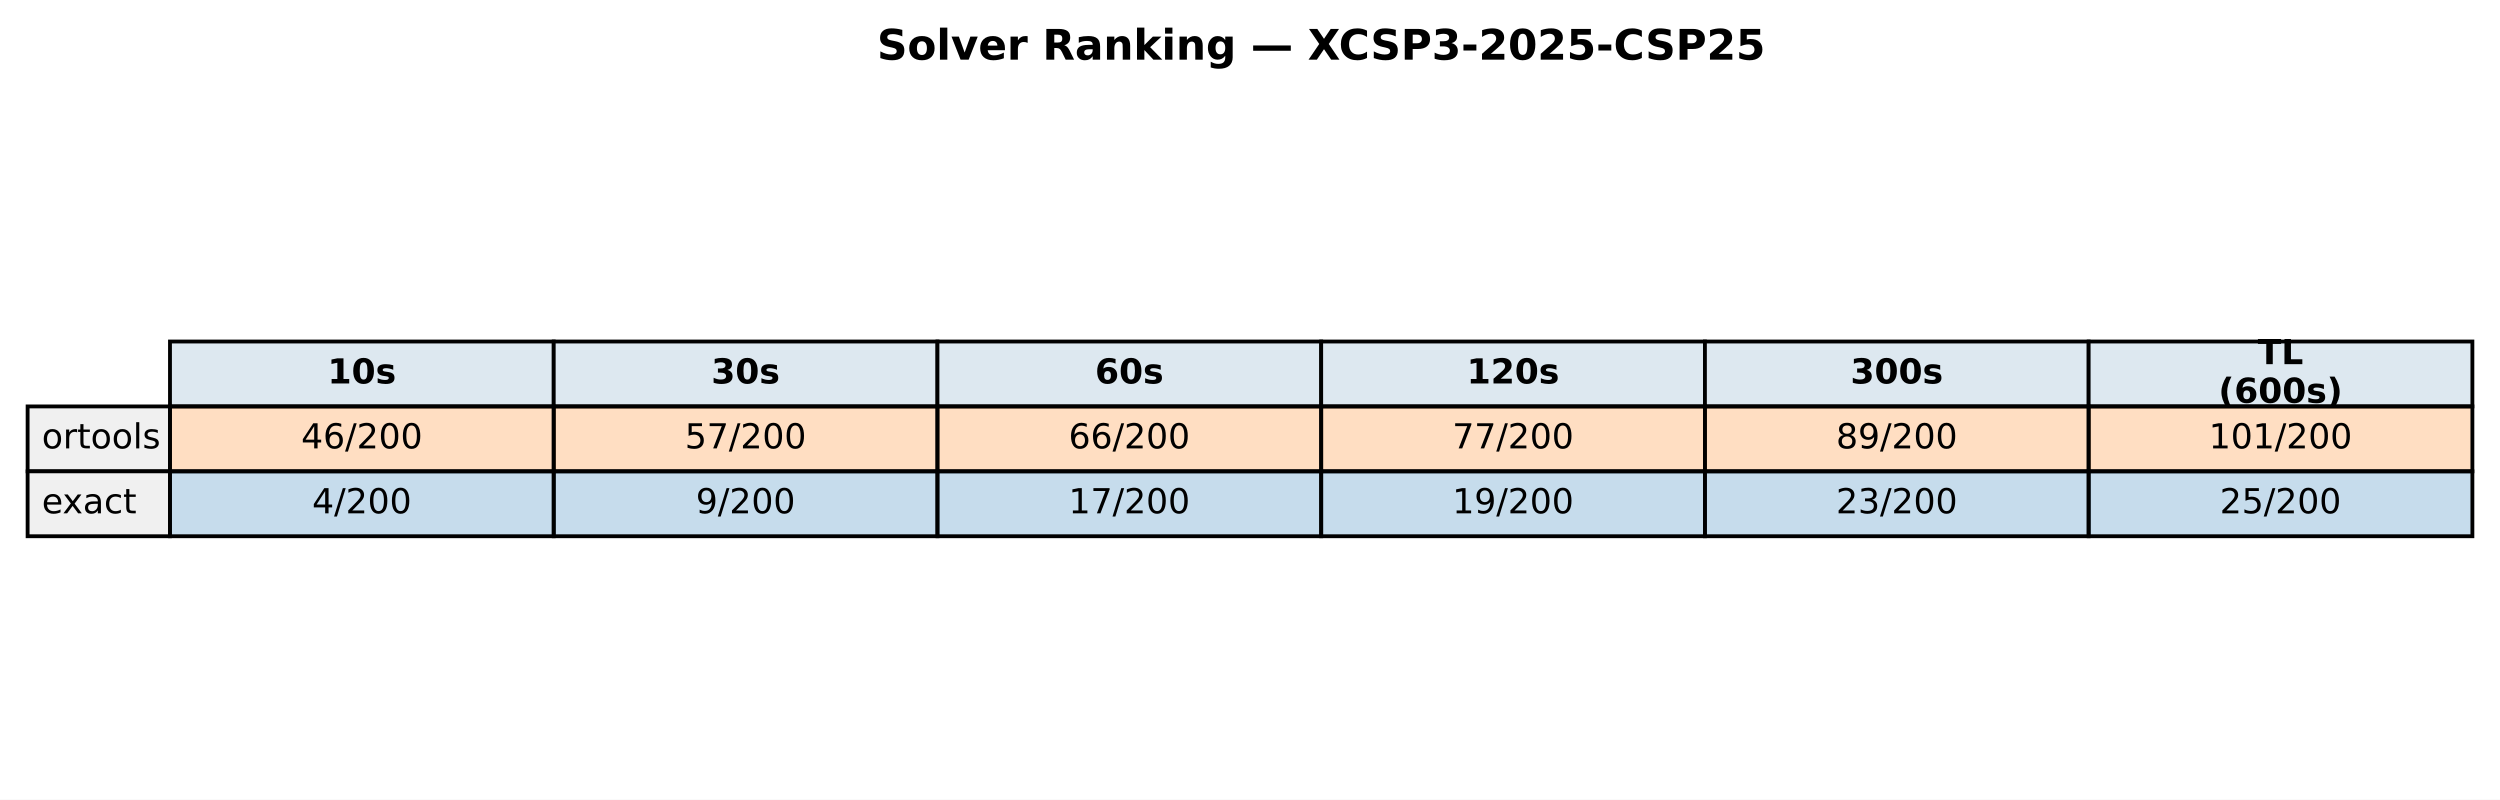
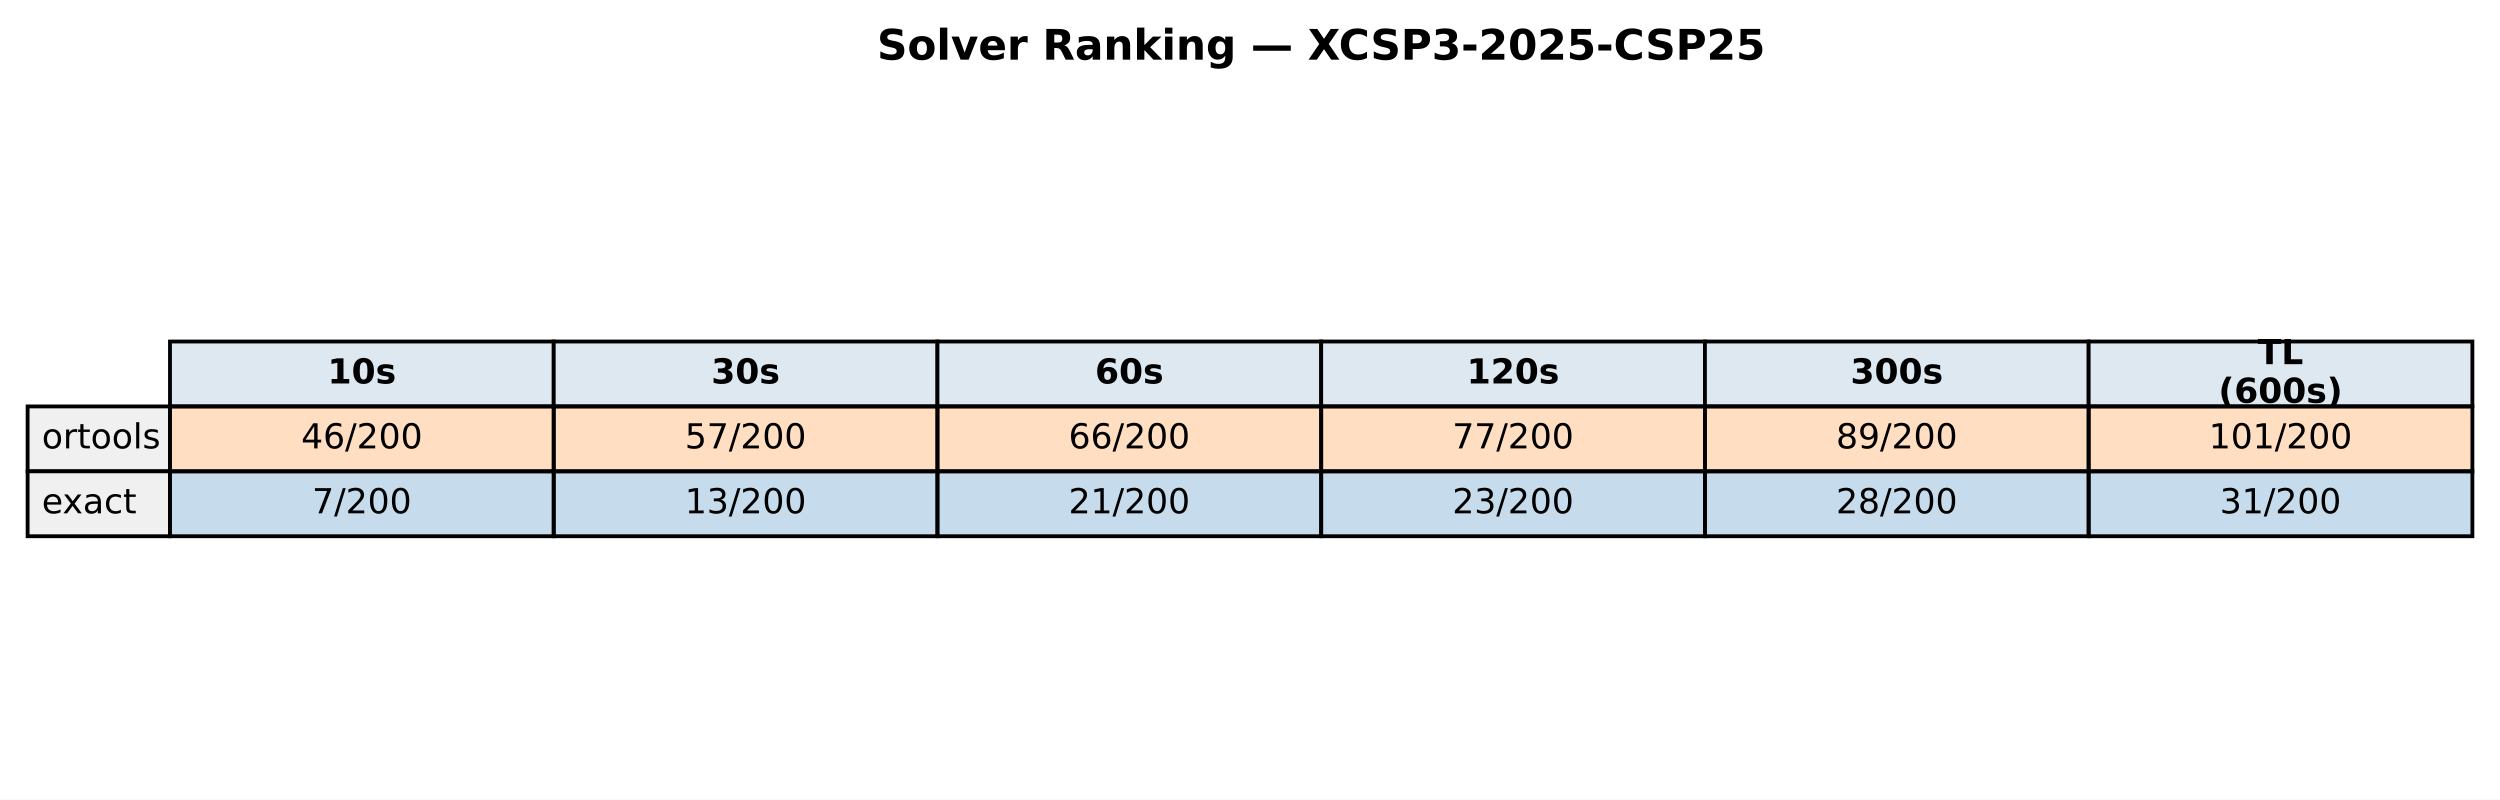
<svg xmlns="http://www.w3.org/2000/svg" xmlns:xlink="http://www.w3.org/1999/xlink" width="651.881pt" height="208.518pt" viewBox="0 0 651.881 208.518" version="1.1">
  <defs>
    <style type="text/css">*{stroke-linejoin: round; stroke-linecap: butt}</style>
  </defs>
  <g id="figure_1">
    <g id="patch_1">
      <path d="M 0 208.518  L 651.881 208.518  L 651.881 0  L 0 0  z " style="fill: #ffffff" />
    </g>
    <g id="axes_1">
      <g id="table_1">
        <g id="patch_2">
          <path d="M 44.325 105.976  L 144.384 105.976  L 144.384 89.051  L 44.325 89.051  z " style="fill: #dde8f0; stroke: #000000; stroke-linejoin: miter" />
        </g>
        <g id="text_1">
          <g transform="translate(85.41442 99.99704) scale(0.09 -0.09)">
            <defs>
              <path id="DejaVuSans-Bold-31" d="M 750 831  L 1813 831  L 1813 3847  L 722 3622  L 722 4441  L 1806 4666  L 2950 4666  L 2950 831  L 4013 831  L 4013 0  L 750 0  L 750 831  z " transform="scale(0.015625)" />
              <path id="DejaVuSans-Bold-30" d="M 2944 2338  Q 2944 3213 2780 3570  Q 2616 3928 2228 3928  Q 1841 3928 1675 3570  Q 1509 3213 1509 2338  Q 1509 1453 1675 1090  Q 1841 728 2228 728  Q 2613 728 2778 1090  Q 2944 1453 2944 2338  z M 4147 2328  Q 4147 1169 3647 539  Q 3147 -91 2228 -91  Q 1306 -91 806 539  Q 306 1169 306 2328  Q 306 3491 806 4120  Q 1306 4750 2228 4750  Q 3147 4750 3647 4120  Q 4147 3491 4147 2328  z " transform="scale(0.015625)" />
              <path id="DejaVuSans-Bold-73" d="M 3272 3391  L 3272 2541  Q 2913 2691 2578 2766  Q 2244 2841 1947 2841  Q 1628 2841 1473 2761  Q 1319 2681 1319 2516  Q 1319 2381 1436 2309  Q 1553 2238 1856 2203  L 2053 2175  Q 2913 2066 3209 1816  Q 3506 1566 3506 1031  Q 3506 472 3093 190  Q 2681 -91 1863 -91  Q 1516 -91 1145 -36  Q 775 19 384 128  L 384 978  Q 719 816 1070 734  Q 1422 653 1784 653  Q 2113 653 2278 743  Q 2444 834 2444 1013  Q 2444 1163 2330 1236  Q 2216 1309 1875 1350  L 1678 1375  Q 931 1469 631 1722  Q 331 1975 331 2491  Q 331 3047 712 3315  Q 1094 3584 1881 3584  Q 2191 3584 2531 3537  Q 2872 3491 3272 3391  z " transform="scale(0.015625)" />
            </defs>
            <use xlink:href="#DejaVuSans-Bold-31" />
            <use xlink:href="#DejaVuSans-Bold-30" transform="translate(69.58008 0)" />
            <use xlink:href="#DejaVuSans-Bold-73" transform="translate(139.1602 0)" />
          </g>
        </g>
        <g id="patch_3">
          <path d="M 144.384 105.976  L 244.444 105.976  L 244.444 89.051  L 144.384 89.051  z " style="fill: #dde8f0; stroke: #000000; stroke-linejoin: miter" />
        </g>
        <g id="text_2">
          <g transform="translate(185.4737 99.99704) scale(0.09 -0.09)">
            <defs>
              <path id="DejaVuSans-Bold-33" d="M 2981 2516  Q 3453 2394 3698 2092  Q 3944 1791 3944 1325  Q 3944 631 3412 270  Q 2881 -91 1863 -91  Q 1503 -91 1142 -33  Q 781 25 428 141  L 428 1069  Q 766 900 1098 814  Q 1431 728 1753 728  Q 2231 728 2486 893  Q 2741 1059 2741 1369  Q 2741 1688 2480 1852  Q 2219 2016 1709 2016  L 1228 2016  L 1228 2791  L 1734 2791  Q 2188 2791 2409 2933  Q 2631 3075 2631 3366  Q 2631 3634 2415 3781  Q 2200 3928 1806 3928  Q 1516 3928 1219 3862  Q 922 3797 628 3669  L 628 4550  Q 984 4650 1334 4700  Q 1684 4750 2022 4750  Q 2931 4750 3382 4451  Q 3834 4153 3834 3553  Q 3834 3144 3618 2883  Q 3403 2622 2981 2516  z " transform="scale(0.015625)" />
            </defs>
            <use xlink:href="#DejaVuSans-Bold-33" />
            <use xlink:href="#DejaVuSans-Bold-30" transform="translate(69.58008 0)" />
            <use xlink:href="#DejaVuSans-Bold-73" transform="translate(139.1602 0)" />
          </g>
        </g>
        <g id="patch_4">
          <path d="M 244.444 105.976  L 344.503 105.976  L 344.503 89.051  L 244.444 89.051  z " style="fill: #dde8f0; stroke: #000000; stroke-linejoin: miter" />
        </g>
        <g id="text_3">
          <g transform="translate(285.533 99.99704) scale(0.09 -0.09)">
            <defs>
              <path id="DejaVuSans-Bold-36" d="M 2316 2303  Q 2000 2303 1842 2098  Q 1684 1894 1684 1484  Q 1684 1075 1842 870  Q 2000 666 2316 666  Q 2634 666 2792 870  Q 2950 1075 2950 1484  Q 2950 1894 2792 2098  Q 2634 2303 2316 2303  z M 3803 4544  L 3803 3681  Q 3506 3822 3243 3889  Q 2981 3956 2731 3956  Q 2194 3956 1894 3657  Q 1594 3359 1544 2772  Q 1750 2925 1990 3001  Q 2231 3078 2516 3078  Q 3231 3078 3670 2659  Q 4109 2241 4109 1563  Q 4109 813 3618 361  Q 3128 -91 2303 -91  Q 1394 -91 895 523  Q 397 1138 397 2266  Q 397 3422 980 4083  Q 1563 4744 2578 4744  Q 2900 4744 3203 4694  Q 3506 4644 3803 4544  z " transform="scale(0.015625)" />
            </defs>
            <use xlink:href="#DejaVuSans-Bold-36" />
            <use xlink:href="#DejaVuSans-Bold-30" transform="translate(69.58008 0)" />
            <use xlink:href="#DejaVuSans-Bold-73" transform="translate(139.1602 0)" />
          </g>
        </g>
        <g id="patch_5">
          <path d="M 344.503 105.976  L 444.562 105.976  L 444.562 89.051  L 344.503 89.051  z " style="fill: #dde8f0; stroke: #000000; stroke-linejoin: miter" />
        </g>
        <g id="text_4">
          <g transform="translate(382.4613 99.99704) scale(0.09 -0.09)">
            <defs>
              <path id="DejaVuSans-Bold-32" d="M 1844 884  L 3897 884  L 3897 0  L 506 0  L 506 884  L 2209 2388  Q 2438 2594 2547 2791  Q 2656 2988 2656 3200  Q 2656 3528 2436 3728  Q 2216 3928 1850 3928  Q 1569 3928 1234 3808  Q 900 3688 519 3450  L 519 4475  Q 925 4609 1322 4679  Q 1719 4750 2100 4750  Q 2938 4750 3402 4381  Q 3866 4013 3866 3353  Q 3866 2972 3669 2642  Q 3472 2313 2841 1759  L 1844 884  z " transform="scale(0.015625)" />
            </defs>
            <use xlink:href="#DejaVuSans-Bold-31" />
            <use xlink:href="#DejaVuSans-Bold-32" transform="translate(69.58008 0)" />
            <use xlink:href="#DejaVuSans-Bold-30" transform="translate(139.1602 0)" />
            <use xlink:href="#DejaVuSans-Bold-73" transform="translate(208.7402 0)" />
          </g>
        </g>
        <g id="patch_6">
          <path d="M 444.562 105.976  L 544.621 105.976  L 544.621 89.051  L 444.562 89.051  z " style="fill: #dde8f0; stroke: #000000; stroke-linejoin: miter" />
        </g>
        <g id="text_5">
          <g transform="translate(482.5206 99.99704) scale(0.09 -0.09)">
            <use xlink:href="#DejaVuSans-Bold-33" />
            <use xlink:href="#DejaVuSans-Bold-30" transform="translate(69.58008 0)" />
            <use xlink:href="#DejaVuSans-Bold-30" transform="translate(139.1602 0)" />
            <use xlink:href="#DejaVuSans-Bold-73" transform="translate(208.7402 0)" />
          </g>
        </g>
        <g id="patch_7">
          <path d="M 544.621 105.976  L 644.681 105.976  L 644.681 89.051  L 544.621 89.051  z " style="fill: #dde8f0; stroke: #000000; stroke-linejoin: miter" />
        </g>
        <g id="text_6">
          <g transform="translate(588.714 94.95803) scale(0.09 -0.09)">
            <defs>
              <path id="DejaVuSans-Bold-54" d="M 31 4666  L 4331 4666  L 4331 3756  L 2784 3756  L 2784 0  L 1581 0  L 1581 3756  L 31 3756  L 31 4666  z " transform="scale(0.015625)" />
              <path id="DejaVuSans-Bold-4c" d="M 588 4666  L 1791 4666  L 1791 909  L 3903 909  L 3903 0  L 588 0  L 588 4666  z " transform="scale(0.015625)" />
            </defs>
            <use xlink:href="#DejaVuSans-Bold-54" />
            <use xlink:href="#DejaVuSans-Bold-4c" transform="translate(68.21289 0)" />
          </g>
          <g transform="translate(578.4666 105.0361) scale(0.09 -0.09)">
            <defs>
              <path id="DejaVuSans-Bold-28" d="M 2413 -844  L 1484 -844  Q 1006 -72 778 623  Q 550 1319 550 2003  Q 550 2688 779 3389  Q 1009 4091 1484 4856  L 2413 4856  Q 2013 4116 1813 3408  Q 1613 2700 1613 2009  Q 1613 1319 1811 609  Q 2009 -100 2413 -844  z " transform="scale(0.015625)" />
              <path id="DejaVuSans-Bold-29" d="M 513 -844  Q 913 -100 1113 609  Q 1313 1319 1313 2009  Q 1313 2700 1113 3408  Q 913 4116 513 4856  L 1441 4856  Q 1916 4091 2145 3389  Q 2375 2688 2375 2003  Q 2375 1319 2147 623  Q 1919 -72 1441 -844  L 513 -844  z " transform="scale(0.015625)" />
            </defs>
            <use xlink:href="#DejaVuSans-Bold-28" />
            <use xlink:href="#DejaVuSans-Bold-36" transform="translate(45.70312 0)" />
            <use xlink:href="#DejaVuSans-Bold-30" transform="translate(115.2832 0)" />
            <use xlink:href="#DejaVuSans-Bold-30" transform="translate(184.8633 0)" />
            <use xlink:href="#DejaVuSans-Bold-73" transform="translate(254.4434 0)" />
            <use xlink:href="#DejaVuSans-Bold-29" transform="translate(313.9648 0)" />
          </g>
        </g>
        <g id="patch_8">
          <path d="M 7.2 122.901  L 44.325 122.901  L 44.325 105.976  L 7.2 105.976  z " style="fill: #f0f0f0; stroke: #000000; stroke-linejoin: miter" />
        </g>
        <g id="text_7">
          <g transform="translate(10.9125 116.9217) scale(0.09 -0.09)">
            <defs>
              <path id="DejaVuSans-6f" d="M 1959 3097  Q 1497 3097 1228 2736  Q 959 2375 959 1747  Q 959 1119 1226 758  Q 1494 397 1959 397  Q 2419 397 2687 759  Q 2956 1122 2956 1747  Q 2956 2369 2687 2733  Q 2419 3097 1959 3097  z M 1959 3584  Q 2709 3584 3137 3096  Q 3566 2609 3566 1747  Q 3566 888 3137 398  Q 2709 -91 1959 -91  Q 1206 -91 779 398  Q 353 888 353 1747  Q 353 2609 779 3096  Q 1206 3584 1959 3584  z " transform="scale(0.015625)" />
              <path id="DejaVuSans-72" d="M 2631 2963  Q 2534 3019 2420 3045  Q 2306 3072 2169 3072  Q 1681 3072 1420 2755  Q 1159 2438 1159 1844  L 1159 0  L 581 0  L 581 3500  L 1159 3500  L 1159 2956  Q 1341 3275 1631 3429  Q 1922 3584 2338 3584  Q 2397 3584 2469 3576  Q 2541 3569 2628 3553  L 2631 2963  z " transform="scale(0.015625)" />
              <path id="DejaVuSans-74" d="M 1172 4494  L 1172 3500  L 2356 3500  L 2356 3053  L 1172 3053  L 1172 1153  Q 1172 725 1289 603  Q 1406 481 1766 481  L 2356 481  L 2356 0  L 1766 0  Q 1100 0 847 248  Q 594 497 594 1153  L 594 3053  L 172 3053  L 172 3500  L 594 3500  L 594 4494  L 1172 4494  z " transform="scale(0.015625)" />
              <path id="DejaVuSans-6c" d="M 603 4863  L 1178 4863  L 1178 0  L 603 0  L 603 4863  z " transform="scale(0.015625)" />
              <path id="DejaVuSans-73" d="M 2834 3397  L 2834 2853  Q 2591 2978 2328 3040  Q 2066 3103 1784 3103  Q 1356 3103 1142 2972  Q 928 2841 928 2578  Q 928 2378 1081 2264  Q 1234 2150 1697 2047  L 1894 2003  Q 2506 1872 2764 1633  Q 3022 1394 3022 966  Q 3022 478 2636 193  Q 2250 -91 1575 -91  Q 1294 -91 989 -36  Q 684 19 347 128  L 347 722  Q 666 556 975 473  Q 1284 391 1588 391  Q 1994 391 2212 530  Q 2431 669 2431 922  Q 2431 1156 2273 1281  Q 2116 1406 1581 1522  L 1381 1569  Q 847 1681 609 1914  Q 372 2147 372 2553  Q 372 3047 722 3315  Q 1072 3584 1716 3584  Q 2034 3584 2315 3537  Q 2597 3491 2834 3397  z " transform="scale(0.015625)" />
            </defs>
            <use xlink:href="#DejaVuSans-6f" />
            <use xlink:href="#DejaVuSans-72" transform="translate(61.18164 0)" />
            <use xlink:href="#DejaVuSans-74" transform="translate(102.2949 0)" />
            <use xlink:href="#DejaVuSans-6f" transform="translate(141.5039 0)" />
            <use xlink:href="#DejaVuSans-6f" transform="translate(202.6855 0)" />
            <use xlink:href="#DejaVuSans-6c" transform="translate(263.8672 0)" />
            <use xlink:href="#DejaVuSans-73" transform="translate(291.6504 0)" />
          </g>
        </g>
        <g id="patch_9">
          <path d="M 44.325 122.901  L 144.384 122.901  L 144.384 105.976  L 44.325 105.976  z " style="fill: #ff7f0e; fill-opacity: 0.25; stroke: #000000; stroke-linejoin: miter" />
        </g>
        <g id="text_8">
          <g transform="translate(78.52309 116.9217) scale(0.09 -0.09)">
            <defs>
              <path id="DejaVuSans-34" d="M 2419 4116  L 825 1625  L 2419 1625  L 2419 4116  z M 2253 4666  L 3047 4666  L 3047 1625  L 3713 1625  L 3713 1100  L 3047 1100  L 3047 0  L 2419 0  L 2419 1100  L 313 1100  L 313 1709  L 2253 4666  z " transform="scale(0.015625)" />
              <path id="DejaVuSans-36" d="M 2113 2584  Q 1688 2584 1439 2293  Q 1191 2003 1191 1497  Q 1191 994 1439 701  Q 1688 409 2113 409  Q 2538 409 2786 701  Q 3034 994 3034 1497  Q 3034 2003 2786 2293  Q 2538 2584 2113 2584  z M 3366 4563  L 3366 3988  Q 3128 4100 2886 4159  Q 2644 4219 2406 4219  Q 1781 4219 1451 3797  Q 1122 3375 1075 2522  Q 1259 2794 1537 2939  Q 1816 3084 2150 3084  Q 2853 3084 3261 2657  Q 3669 2231 3669 1497  Q 3669 778 3244 343  Q 2819 -91 2113 -91  Q 1303 -91 875 529  Q 447 1150 447 2328  Q 447 3434 972 4092  Q 1497 4750 2381 4750  Q 2619 4750 2861 4703  Q 3103 4656 3366 4563  z " transform="scale(0.015625)" />
              <path id="DejaVuSans-2f" d="M 1625 4666  L 2156 4666  L 531 -594  L 0 -594  L 1625 4666  z " transform="scale(0.015625)" />
              <path id="DejaVuSans-32" d="M 1228 531  L 3431 531  L 3431 0  L 469 0  L 469 531  Q 828 903 1448 1529  Q 2069 2156 2228 2338  Q 2531 2678 2651 2914  Q 2772 3150 2772 3378  Q 2772 3750 2511 3984  Q 2250 4219 1831 4219  Q 1534 4219 1204 4116  Q 875 4013 500 3803  L 500 4441  Q 881 4594 1212 4672  Q 1544 4750 1819 4750  Q 2544 4750 2975 4387  Q 3406 4025 3406 3419  Q 3406 3131 3298 2873  Q 3191 2616 2906 2266  Q 2828 2175 2409 1742  Q 1991 1309 1228 531  z " transform="scale(0.015625)" />
              <path id="DejaVuSans-30" d="M 2034 4250  Q 1547 4250 1301 3770  Q 1056 3291 1056 2328  Q 1056 1369 1301 889  Q 1547 409 2034 409  Q 2525 409 2770 889  Q 3016 1369 3016 2328  Q 3016 3291 2770 3770  Q 2525 4250 2034 4250  z M 2034 4750  Q 2819 4750 3233 4129  Q 3647 3509 3647 2328  Q 3647 1150 3233 529  Q 2819 -91 2034 -91  Q 1250 -91 836 529  Q 422 1150 422 2328  Q 422 3509 836 4129  Q 1250 4750 2034 4750  z " transform="scale(0.015625)" />
            </defs>
            <use xlink:href="#DejaVuSans-34" />
            <use xlink:href="#DejaVuSans-36" transform="translate(63.62305 0)" />
            <use xlink:href="#DejaVuSans-2f" transform="translate(127.2461 0)" />
            <use xlink:href="#DejaVuSans-32" transform="translate(160.9375 0)" />
            <use xlink:href="#DejaVuSans-30" transform="translate(224.5605 0)" />
            <use xlink:href="#DejaVuSans-30" transform="translate(288.1836 0)" />
          </g>
        </g>
        <g id="patch_10">
          <path d="M 144.384 122.901  L 244.444 122.901  L 244.444 105.976  L 144.384 105.976  z " style="fill: #ff7f0e; fill-opacity: 0.25; stroke: #000000; stroke-linejoin: miter" />
        </g>
        <g id="text_9">
          <g transform="translate(178.5824 116.9217) scale(0.09 -0.09)">
            <defs>
              <path id="DejaVuSans-35" d="M 691 4666  L 3169 4666  L 3169 4134  L 1269 4134  L 1269 2991  Q 1406 3038 1543 3061  Q 1681 3084 1819 3084  Q 2600 3084 3056 2656  Q 3513 2228 3513 1497  Q 3513 744 3044 326  Q 2575 -91 1722 -91  Q 1428 -91 1123 -41  Q 819 9 494 109  L 494 744  Q 775 591 1075 516  Q 1375 441 1709 441  Q 2250 441 2565 725  Q 2881 1009 2881 1497  Q 2881 1984 2565 2268  Q 2250 2553 1709 2553  Q 1456 2553 1204 2497  Q 953 2441 691 2322  L 691 4666  z " transform="scale(0.015625)" />
              <path id="DejaVuSans-37" d="M 525 4666  L 3525 4666  L 3525 4397  L 1831 0  L 1172 0  L 2766 4134  L 525 4134  L 525 4666  z " transform="scale(0.015625)" />
            </defs>
            <use xlink:href="#DejaVuSans-35" />
            <use xlink:href="#DejaVuSans-37" transform="translate(63.62305 0)" />
            <use xlink:href="#DejaVuSans-2f" transform="translate(127.2461 0)" />
            <use xlink:href="#DejaVuSans-32" transform="translate(160.9375 0)" />
            <use xlink:href="#DejaVuSans-30" transform="translate(224.5605 0)" />
            <use xlink:href="#DejaVuSans-30" transform="translate(288.1836 0)" />
          </g>
        </g>
        <g id="patch_11">
          <path d="M 244.444 122.901  L 344.503 122.901  L 344.503 105.976  L 244.444 105.976  z " style="fill: #ff7f0e; fill-opacity: 0.25; stroke: #000000; stroke-linejoin: miter" />
        </g>
        <g id="text_10">
          <g transform="translate(278.6417 116.9217) scale(0.09 -0.09)">
            <use xlink:href="#DejaVuSans-36" />
            <use xlink:href="#DejaVuSans-36" transform="translate(63.62305 0)" />
            <use xlink:href="#DejaVuSans-2f" transform="translate(127.2461 0)" />
            <use xlink:href="#DejaVuSans-32" transform="translate(160.9375 0)" />
            <use xlink:href="#DejaVuSans-30" transform="translate(224.5605 0)" />
            <use xlink:href="#DejaVuSans-30" transform="translate(288.1836 0)" />
          </g>
        </g>
        <g id="patch_12">
          <path d="M 344.503 122.901  L 444.562 122.901  L 444.562 105.976  L 344.503 105.976  z " style="fill: #ff7f0e; fill-opacity: 0.25; stroke: #000000; stroke-linejoin: miter" />
        </g>
        <g id="text_11">
          <g transform="translate(378.701 116.9217) scale(0.09 -0.09)">
            <use xlink:href="#DejaVuSans-37" />
            <use xlink:href="#DejaVuSans-37" transform="translate(63.62305 0)" />
            <use xlink:href="#DejaVuSans-2f" transform="translate(127.2461 0)" />
            <use xlink:href="#DejaVuSans-32" transform="translate(160.9375 0)" />
            <use xlink:href="#DejaVuSans-30" transform="translate(224.5605 0)" />
            <use xlink:href="#DejaVuSans-30" transform="translate(288.1836 0)" />
          </g>
        </g>
        <g id="patch_13">
          <path d="M 444.562 122.901  L 544.621 122.901  L 544.621 105.976  L 444.562 105.976  z " style="fill: #ff7f0e; fill-opacity: 0.25; stroke: #000000; stroke-linejoin: miter" />
        </g>
        <g id="text_12">
          <g transform="translate(478.7603 116.9217) scale(0.09 -0.09)">
            <defs>
              <path id="DejaVuSans-38" d="M 2034 2216  Q 1584 2216 1326 1975  Q 1069 1734 1069 1313  Q 1069 891 1326 650  Q 1584 409 2034 409  Q 2484 409 2743 651  Q 3003 894 3003 1313  Q 3003 1734 2745 1975  Q 2488 2216 2034 2216  z M 1403 2484  Q 997 2584 770 2862  Q 544 3141 544 3541  Q 544 4100 942 4425  Q 1341 4750 2034 4750  Q 2731 4750 3128 4425  Q 3525 4100 3525 3541  Q 3525 3141 3298 2862  Q 3072 2584 2669 2484  Q 3125 2378 3379 2068  Q 3634 1759 3634 1313  Q 3634 634 3220 271  Q 2806 -91 2034 -91  Q 1263 -91 848 271  Q 434 634 434 1313  Q 434 1759 690 2068  Q 947 2378 1403 2484  z M 1172 3481  Q 1172 3119 1398 2916  Q 1625 2713 2034 2713  Q 2441 2713 2670 2916  Q 2900 3119 2900 3481  Q 2900 3844 2670 4047  Q 2441 4250 2034 4250  Q 1625 4250 1398 4047  Q 1172 3844 1172 3481  z " transform="scale(0.015625)" />
              <path id="DejaVuSans-39" d="M 703 97  L 703 672  Q 941 559 1184 500  Q 1428 441 1663 441  Q 2288 441 2617 861  Q 2947 1281 2994 2138  Q 2813 1869 2534 1725  Q 2256 1581 1919 1581  Q 1219 1581 811 2004  Q 403 2428 403 3163  Q 403 3881 828 4315  Q 1253 4750 1959 4750  Q 2769 4750 3195 4129  Q 3622 3509 3622 2328  Q 3622 1225 3098 567  Q 2575 -91 1691 -91  Q 1453 -91 1209 -44  Q 966 3 703 97  z M 1959 2075  Q 2384 2075 2632 2365  Q 2881 2656 2881 3163  Q 2881 3666 2632 3958  Q 2384 4250 1959 4250  Q 1534 4250 1286 3958  Q 1038 3666 1038 3163  Q 1038 2656 1286 2365  Q 1534 2075 1959 2075  z " transform="scale(0.015625)" />
            </defs>
            <use xlink:href="#DejaVuSans-38" />
            <use xlink:href="#DejaVuSans-39" transform="translate(63.62305 0)" />
            <use xlink:href="#DejaVuSans-2f" transform="translate(127.2461 0)" />
            <use xlink:href="#DejaVuSans-32" transform="translate(160.9375 0)" />
            <use xlink:href="#DejaVuSans-30" transform="translate(224.5605 0)" />
            <use xlink:href="#DejaVuSans-30" transform="translate(288.1836 0)" />
          </g>
        </g>
        <g id="patch_14">
          <path d="M 544.621 122.901  L 644.681 122.901  L 644.681 105.976  L 544.621 105.976  z " style="fill: #ff7f0e; fill-opacity: 0.25; stroke: #000000; stroke-linejoin: miter" />
        </g>
        <g id="text_13">
          <g transform="translate(575.9565 116.9217) scale(0.09 -0.09)">
            <defs>
              <path id="DejaVuSans-31" d="M 794 531  L 1825 531  L 1825 4091  L 703 3866  L 703 4441  L 1819 4666  L 2450 4666  L 2450 531  L 3481 531  L 3481 0  L 794 0  L 794 531  z " transform="scale(0.015625)" />
            </defs>
            <use xlink:href="#DejaVuSans-31" />
            <use xlink:href="#DejaVuSans-30" transform="translate(63.62305 0)" />
            <use xlink:href="#DejaVuSans-31" transform="translate(127.2461 0)" />
            <use xlink:href="#DejaVuSans-2f" transform="translate(190.8691 0)" />
            <use xlink:href="#DejaVuSans-32" transform="translate(224.5605 0)" />
            <use xlink:href="#DejaVuSans-30" transform="translate(288.1836 0)" />
            <use xlink:href="#DejaVuSans-30" transform="translate(351.8066 0)" />
          </g>
        </g>
        <g id="patch_15">
          <path d="M 7.2 139.825  L 44.325 139.825  L 44.325 122.901  L 7.2 122.901  z " style="fill: #f0f0f0; stroke: #000000; stroke-linejoin: miter" />
        </g>
        <g id="text_14">
          <g transform="translate(10.9125 133.8464) scale(0.09 -0.09)">
            <defs>
              <path id="DejaVuSans-65" d="M 3597 1894  L 3597 1613  L 953 1613  Q 991 1019 1311 708  Q 1631 397 2203 397  Q 2534 397 2845 478  Q 3156 559 3463 722  L 3463 178  Q 3153 47 2828 -22  Q 2503 -91 2169 -91  Q 1331 -91 842 396  Q 353 884 353 1716  Q 353 2575 817 3079  Q 1281 3584 2069 3584  Q 2775 3584 3186 3129  Q 3597 2675 3597 1894  z M 3022 2063  Q 3016 2534 2758 2815  Q 2500 3097 2075 3097  Q 1594 3097 1305 2825  Q 1016 2553 972 2059  L 3022 2063  z " transform="scale(0.015625)" />
              <path id="DejaVuSans-78" d="M 3513 3500  L 2247 1797  L 3578 0  L 2900 0  L 1881 1375  L 863 0  L 184 0  L 1544 1831  L 300 3500  L 978 3500  L 1906 2253  L 2834 3500  L 3513 3500  z " transform="scale(0.015625)" />
              <path id="DejaVuSans-61" d="M 2194 1759  Q 1497 1759 1228 1600  Q 959 1441 959 1056  Q 959 750 1161 570  Q 1363 391 1709 391  Q 2188 391 2477 730  Q 2766 1069 2766 1631  L 2766 1759  L 2194 1759  z M 3341 1997  L 3341 0  L 2766 0  L 2766 531  Q 2569 213 2275 61  Q 1981 -91 1556 -91  Q 1019 -91 701 211  Q 384 513 384 1019  Q 384 1609 779 1909  Q 1175 2209 1959 2209  L 2766 2209  L 2766 2266  Q 2766 2663 2505 2880  Q 2244 3097 1772 3097  Q 1472 3097 1187 3025  Q 903 2953 641 2809  L 641 3341  Q 956 3463 1253 3523  Q 1550 3584 1831 3584  Q 2591 3584 2966 3190  Q 3341 2797 3341 1997  z " transform="scale(0.015625)" />
              <path id="DejaVuSans-63" d="M 3122 3366  L 3122 2828  Q 2878 2963 2633 3030  Q 2388 3097 2138 3097  Q 1578 3097 1268 2742  Q 959 2388 959 1747  Q 959 1106 1268 751  Q 1578 397 2138 397  Q 2388 397 2633 464  Q 2878 531 3122 666  L 3122 134  Q 2881 22 2623 -34  Q 2366 -91 2075 -91  Q 1284 -91 818 406  Q 353 903 353 1747  Q 353 2603 823 3093  Q 1294 3584 2113 3584  Q 2378 3584 2631 3529  Q 2884 3475 3122 3366  z " transform="scale(0.015625)" />
            </defs>
            <use xlink:href="#DejaVuSans-65" />
            <use xlink:href="#DejaVuSans-78" transform="translate(59.77344 0)" />
            <use xlink:href="#DejaVuSans-61" transform="translate(118.9531 0)" />
            <use xlink:href="#DejaVuSans-63" transform="translate(180.2324 0)" />
            <use xlink:href="#DejaVuSans-74" transform="translate(235.2129 0)" />
          </g>
        </g>
        <g id="patch_16">
          <path d="M 44.325 139.825  L 144.384 139.825  L 144.384 122.901  L 44.325 122.901  z " style="fill: #1f77b4; fill-opacity: 0.25; stroke: #000000; stroke-linejoin: miter" />
        </g>
        <g id="text_15">
          <g transform="translate(81.38621 133.8464) scale(0.09 -0.09)">
-             <use xlink:href="#DejaVuSans-34" />
+             <use xlink:href="#DejaVuSans-37" />
            <use xlink:href="#DejaVuSans-2f" transform="translate(63.62305 0)" />
            <use xlink:href="#DejaVuSans-32" transform="translate(97.31445 0)" />
            <use xlink:href="#DejaVuSans-30" transform="translate(160.9375 0)" />
            <use xlink:href="#DejaVuSans-30" transform="translate(224.5605 0)" />
          </g>
        </g>
        <g id="patch_17">
          <path d="M 144.384 139.825  L 244.444 139.825  L 244.444 122.901  L 144.384 122.901  z " style="fill: #1f77b4; fill-opacity: 0.25; stroke: #000000; stroke-linejoin: miter" />
        </g>
        <g id="text_16">
-           <g transform="translate(181.4455 133.8464) scale(0.09 -0.09)">
-             <use xlink:href="#DejaVuSans-39" />
-             <use xlink:href="#DejaVuSans-2f" transform="translate(63.62305 0)" />
-             <use xlink:href="#DejaVuSans-32" transform="translate(97.31445 0)" />
-             <use xlink:href="#DejaVuSans-30" transform="translate(160.9375 0)" />
-             <use xlink:href="#DejaVuSans-30" transform="translate(224.5605 0)" />
+           <g transform="translate(178.5824 133.8464) scale(0.09 -0.09)">
+             <defs>
+               <path id="DejaVuSans-33" d="M 2597 2516  Q 3050 2419 3304 2112  Q 3559 1806 3559 1356  Q 3559 666 3084 287  Q 2609 -91 1734 -91  Q 1441 -91 1130 -33  Q 819 25 488 141  L 488 750  Q 750 597 1062 519  Q 1375 441 1716 441  Q 2309 441 2620 675  Q 2931 909 2931 1356  Q 2931 1769 2642 2001  Q 2353 2234 1838 2234  L 1294 2234  L 1294 2753  L 1863 2753  Q 2328 2753 2575 2939  Q 2822 3125 2822 3475  Q 2822 3834 2567 4026  Q 2313 4219 1838 4219  Q 1578 4219 1281 4162  Q 984 4106 628 3988  L 628 4550  Q 988 4650 1302 4700  Q 1616 4750 1894 4750  Q 2613 4750 3031 4423  Q 3450 4097 3450 3541  Q 3450 3153 3228 2886  Q 3006 2619 2597 2516  z " transform="scale(0.015625)" />
+             </defs>
+             <use xlink:href="#DejaVuSans-31" />
+             <use xlink:href="#DejaVuSans-33" transform="translate(63.62305 0)" />
+             <use xlink:href="#DejaVuSans-2f" transform="translate(127.2461 0)" />
+             <use xlink:href="#DejaVuSans-32" transform="translate(160.9375 0)" />
+             <use xlink:href="#DejaVuSans-30" transform="translate(224.5605 0)" />
+             <use xlink:href="#DejaVuSans-30" transform="translate(288.1836 0)" />
          </g>
        </g>
        <g id="patch_18">
          <path d="M 244.444 139.825  L 344.503 139.825  L 344.503 122.901  L 244.444 122.901  z " style="fill: #1f77b4; fill-opacity: 0.25; stroke: #000000; stroke-linejoin: miter" />
        </g>
        <g id="text_17">
          <g transform="translate(278.6417 133.8464) scale(0.09 -0.09)">
-             <use xlink:href="#DejaVuSans-31" />
-             <use xlink:href="#DejaVuSans-37" transform="translate(63.62305 0)" />
+             <use xlink:href="#DejaVuSans-32" />
+             <use xlink:href="#DejaVuSans-31" transform="translate(63.62305 0)" />
            <use xlink:href="#DejaVuSans-2f" transform="translate(127.2461 0)" />
            <use xlink:href="#DejaVuSans-32" transform="translate(160.9375 0)" />
            <use xlink:href="#DejaVuSans-30" transform="translate(224.5605 0)" />
            <use xlink:href="#DejaVuSans-30" transform="translate(288.1836 0)" />
          </g>
        </g>
        <g id="patch_19">
          <path d="M 344.503 139.825  L 444.562 139.825  L 444.562 122.901  L 344.503 122.901  z " style="fill: #1f77b4; fill-opacity: 0.25; stroke: #000000; stroke-linejoin: miter" />
        </g>
        <g id="text_18">
          <g transform="translate(378.701 133.8464) scale(0.09 -0.09)">
-             <use xlink:href="#DejaVuSans-31" />
-             <use xlink:href="#DejaVuSans-39" transform="translate(63.62305 0)" />
+             <use xlink:href="#DejaVuSans-32" />
+             <use xlink:href="#DejaVuSans-33" transform="translate(63.62305 0)" />
            <use xlink:href="#DejaVuSans-2f" transform="translate(127.2461 0)" />
            <use xlink:href="#DejaVuSans-32" transform="translate(160.9375 0)" />
            <use xlink:href="#DejaVuSans-30" transform="translate(224.5605 0)" />
            <use xlink:href="#DejaVuSans-30" transform="translate(288.1836 0)" />
          </g>
        </g>
        <g id="patch_20">
          <path d="M 444.562 139.825  L 544.621 139.825  L 544.621 122.901  L 444.562 122.901  z " style="fill: #1f77b4; fill-opacity: 0.25; stroke: #000000; stroke-linejoin: miter" />
        </g>
        <g id="text_19">
          <g transform="translate(478.7603 133.8464) scale(0.09 -0.09)">
-             <defs>
-               <path id="DejaVuSans-33" d="M 2597 2516  Q 3050 2419 3304 2112  Q 3559 1806 3559 1356  Q 3559 666 3084 287  Q 2609 -91 1734 -91  Q 1441 -91 1130 -33  Q 819 25 488 141  L 488 750  Q 750 597 1062 519  Q 1375 441 1716 441  Q 2309 441 2620 675  Q 2931 909 2931 1356  Q 2931 1769 2642 2001  Q 2353 2234 1838 2234  L 1294 2234  L 1294 2753  L 1863 2753  Q 2328 2753 2575 2939  Q 2822 3125 2822 3475  Q 2822 3834 2567 4026  Q 2313 4219 1838 4219  Q 1578 4219 1281 4162  Q 984 4106 628 3988  L 628 4550  Q 988 4650 1302 4700  Q 1616 4750 1894 4750  Q 2613 4750 3031 4423  Q 3450 4097 3450 3541  Q 3450 3153 3228 2886  Q 3006 2619 2597 2516  z " transform="scale(0.015625)" />
-             </defs>
            <use xlink:href="#DejaVuSans-32" />
-             <use xlink:href="#DejaVuSans-33" transform="translate(63.62305 0)" />
+             <use xlink:href="#DejaVuSans-38" transform="translate(63.62305 0)" />
            <use xlink:href="#DejaVuSans-2f" transform="translate(127.2461 0)" />
            <use xlink:href="#DejaVuSans-32" transform="translate(160.9375 0)" />
            <use xlink:href="#DejaVuSans-30" transform="translate(224.5605 0)" />
            <use xlink:href="#DejaVuSans-30" transform="translate(288.1836 0)" />
          </g>
        </g>
        <g id="patch_21">
          <path d="M 544.621 139.825  L 644.681 139.825  L 644.681 122.901  L 544.621 122.901  z " style="fill: #1f77b4; fill-opacity: 0.25; stroke: #000000; stroke-linejoin: miter" />
        </g>
        <g id="text_20">
          <g transform="translate(578.8196 133.8464) scale(0.09 -0.09)">
-             <use xlink:href="#DejaVuSans-32" />
-             <use xlink:href="#DejaVuSans-35" transform="translate(63.62305 0)" />
+             <use xlink:href="#DejaVuSans-33" />
+             <use xlink:href="#DejaVuSans-31" transform="translate(63.62305 0)" />
            <use xlink:href="#DejaVuSans-2f" transform="translate(127.2461 0)" />
            <use xlink:href="#DejaVuSans-32" transform="translate(160.9375 0)" />
            <use xlink:href="#DejaVuSans-30" transform="translate(224.5605 0)" />
            <use xlink:href="#DejaVuSans-30" transform="translate(288.1836 0)" />
          </g>
        </g>
      </g>
      <g id="text_21">
        <g transform="translate(228.6918 15.55828) scale(0.11 -0.11)">
          <defs>
            <path id="DejaVuSans-Bold-53" d="M 3834 4519  L 3834 3531  Q 3450 3703 3084 3790  Q 2719 3878 2394 3878  Q 1963 3878 1756 3759  Q 1550 3641 1550 3391  Q 1550 3203 1689 3098  Q 1828 2994 2194 2919  L 2706 2816  Q 3484 2659 3812 2340  Q 4141 2022 4141 1434  Q 4141 663 3683 286  Q 3225 -91 2284 -91  Q 1841 -91 1394 -6  Q 947 78 500 244  L 500 1259  Q 947 1022 1364 901  Q 1781 781 2169 781  Q 2563 781 2772 912  Q 2981 1044 2981 1288  Q 2981 1506 2839 1625  Q 2697 1744 2272 1838  L 1806 1941  Q 1106 2091 782 2419  Q 459 2747 459 3303  Q 459 4000 909 4375  Q 1359 4750 2203 4750  Q 2588 4750 2994 4692  Q 3400 4634 3834 4519  z " transform="scale(0.015625)" />
            <path id="DejaVuSans-Bold-6f" d="M 2203 2784  Q 1831 2784 1636 2517  Q 1441 2250 1441 1747  Q 1441 1244 1636 976  Q 1831 709 2203 709  Q 2569 709 2762 976  Q 2956 1244 2956 1747  Q 2956 2250 2762 2517  Q 2569 2784 2203 2784  z M 2203 3584  Q 3106 3584 3614 3096  Q 4122 2609 4122 1747  Q 4122 884 3614 396  Q 3106 -91 2203 -91  Q 1297 -91 786 396  Q 275 884 275 1747  Q 275 2609 786 3096  Q 1297 3584 2203 3584  z " transform="scale(0.015625)" />
            <path id="DejaVuSans-Bold-6c" d="M 538 4863  L 1656 4863  L 1656 0  L 538 0  L 538 4863  z " transform="scale(0.015625)" />
            <path id="DejaVuSans-Bold-76" d="M 97 3500  L 1216 3500  L 2088 1081  L 2956 3500  L 4078 3500  L 2700 0  L 1472 0  L 97 3500  z " transform="scale(0.015625)" />
            <path id="DejaVuSans-Bold-65" d="M 4031 1759  L 4031 1441  L 1416 1441  Q 1456 1047 1700 850  Q 1944 653 2381 653  Q 2734 653 3104 758  Q 3475 863 3866 1075  L 3866 213  Q 3469 63 3072 -14  Q 2675 -91 2278 -91  Q 1328 -91 801 392  Q 275 875 275 1747  Q 275 2603 792 3093  Q 1309 3584 2216 3584  Q 3041 3584 3536 3087  Q 4031 2591 4031 1759  z M 2881 2131  Q 2881 2450 2695 2645  Q 2509 2841 2209 2841  Q 1884 2841 1681 2658  Q 1478 2475 1428 2131  L 2881 2131  z " transform="scale(0.015625)" />
            <path id="DejaVuSans-Bold-72" d="M 3138 2547  Q 2991 2616 2845 2648  Q 2700 2681 2553 2681  Q 2122 2681 1889 2404  Q 1656 2128 1656 1613  L 1656 0  L 538 0  L 538 3500  L 1656 3500  L 1656 2925  Q 1872 3269 2151 3426  Q 2431 3584 2822 3584  Q 2878 3584 2943 3579  Q 3009 3575 3134 3559  L 3138 2547  z " transform="scale(0.015625)" />
            <path id="DejaVuSans-Bold-20" transform="scale(0.015625)" />
            <path id="DejaVuSans-Bold-52" d="M 2297 2597  Q 2675 2597 2839 2737  Q 3003 2878 3003 3200  Q 3003 3519 2839 3656  Q 2675 3794 2297 3794  L 1791 3794  L 1791 2597  L 2297 2597  z M 1791 1766  L 1791 0  L 588 0  L 588 4666  L 2425 4666  Q 3347 4666 3776 4356  Q 4206 4047 4206 3378  Q 4206 2916 3982 2619  Q 3759 2322 3309 2181  Q 3556 2125 3751 1926  Q 3947 1728 4147 1325  L 4800 0  L 3519 0  L 2950 1159  Q 2778 1509 2601 1637  Q 2425 1766 2131 1766  L 1791 1766  z " transform="scale(0.015625)" />
            <path id="DejaVuSans-Bold-61" d="M 2106 1575  Q 1756 1575 1579 1456  Q 1403 1338 1403 1106  Q 1403 894 1545 773  Q 1688 653 1941 653  Q 2256 653 2472 879  Q 2688 1106 2688 1447  L 2688 1575  L 2106 1575  z M 3816 1997  L 3816 0  L 2688 0  L 2688 519  Q 2463 200 2181 54  Q 1900 -91 1497 -91  Q 953 -91 614 226  Q 275 544 275 1050  Q 275 1666 698 1953  Q 1122 2241 2028 2241  L 2688 2241  L 2688 2328  Q 2688 2594 2478 2717  Q 2269 2841 1825 2841  Q 1466 2841 1156 2769  Q 847 2697 581 2553  L 581 3406  Q 941 3494 1303 3539  Q 1666 3584 2028 3584  Q 2975 3584 3395 3211  Q 3816 2838 3816 1997  z " transform="scale(0.015625)" />
            <path id="DejaVuSans-Bold-6e" d="M 4056 2131  L 4056 0  L 2931 0  L 2931 347  L 2931 1631  Q 2931 2084 2911 2256  Q 2891 2428 2841 2509  Q 2775 2619 2662 2680  Q 2550 2741 2406 2741  Q 2056 2741 1856 2470  Q 1656 2200 1656 1722  L 1656 0  L 538 0  L 538 3500  L 1656 3500  L 1656 2988  Q 1909 3294 2193 3439  Q 2478 3584 2822 3584  Q 3428 3584 3742 3212  Q 4056 2841 4056 2131  z " transform="scale(0.015625)" />
            <path id="DejaVuSans-Bold-6b" d="M 538 4863  L 1656 4863  L 1656 2216  L 2944 3500  L 4244 3500  L 2534 1894  L 4378 0  L 3022 0  L 1656 1459  L 1656 0  L 538 0  L 538 4863  z " transform="scale(0.015625)" />
            <path id="DejaVuSans-Bold-69" d="M 538 3500  L 1656 3500  L 1656 0  L 538 0  L 538 3500  z M 538 4863  L 1656 4863  L 1656 3950  L 538 3950  L 538 4863  z " transform="scale(0.015625)" />
            <path id="DejaVuSans-Bold-67" d="M 2919 594  Q 2688 288 2409 144  Q 2131 0 1766 0  Q 1125 0 706 504  Q 288 1009 288 1791  Q 288 2575 706 3076  Q 1125 3578 1766 3578  Q 2131 3578 2409 3434  Q 2688 3291 2919 2981  L 2919 3500  L 4044 3500  L 4044 353  Q 4044 -491 3511 -936  Q 2978 -1381 1966 -1381  Q 1638 -1381 1331 -1331  Q 1025 -1281 716 -1178  L 716 -306  Q 1009 -475 1290 -558  Q 1572 -641 1856 -641  Q 2406 -641 2662 -400  Q 2919 -159 2919 353  L 2919 594  z M 2181 2772  Q 1834 2772 1640 2515  Q 1447 2259 1447 1791  Q 1447 1309 1634 1061  Q 1822 813 2181 813  Q 2531 813 2725 1069  Q 2919 1325 2919 1791  Q 2919 2259 2725 2515  Q 2531 2772 2181 2772  z " transform="scale(0.015625)" />
            <path id="DejaVuSans-Bold-2014" d="M 344 2156  L 6056 2156  L 6056 1350  L 344 1350  L 344 2156  z " transform="scale(0.015625)" />
            <path id="DejaVuSans-Bold-58" d="M 3188 2381  L 4806 0  L 3553 0  L 2463 1594  L 1381 0  L 122 0  L 1741 2381  L 184 4666  L 1441 4666  L 2463 3163  L 3481 4666  L 4744 4666  L 3188 2381  z " transform="scale(0.015625)" />
            <path id="DejaVuSans-Bold-43" d="M 4288 256  Q 3956 84 3597 -3  Q 3238 -91 2847 -91  Q 1681 -91 1000 561  Q 319 1213 319 2328  Q 319 3447 1000 4098  Q 1681 4750 2847 4750  Q 3238 4750 3597 4662  Q 3956 4575 4288 4403  L 4288 3438  Q 3953 3666 3628 3772  Q 3303 3878 2944 3878  Q 2300 3878 1931 3465  Q 1563 3053 1563 2328  Q 1563 1606 1931 1193  Q 2300 781 2944 781  Q 3303 781 3628 887  Q 3953 994 4288 1222  L 4288 256  z " transform="scale(0.015625)" />
            <path id="DejaVuSans-Bold-50" d="M 588 4666  L 2584 4666  Q 3475 4666 3951 4270  Q 4428 3875 4428 3144  Q 4428 2409 3951 2014  Q 3475 1619 2584 1619  L 1791 1619  L 1791 0  L 588 0  L 588 4666  z M 1791 3794  L 1791 2491  L 2456 2491  Q 2806 2491 2997 2661  Q 3188 2831 3188 3144  Q 3188 3456 2997 3625  Q 2806 3794 2456 3794  L 1791 3794  z " transform="scale(0.015625)" />
            <path id="DejaVuSans-Bold-2d" d="M 347 2297  L 2309 2297  L 2309 1388  L 347 1388  L 347 2297  z " transform="scale(0.015625)" />
            <path id="DejaVuSans-Bold-35" d="M 678 4666  L 3669 4666  L 3669 3781  L 1638 3781  L 1638 3059  Q 1775 3097 1914 3117  Q 2053 3138 2203 3138  Q 3056 3138 3531 2711  Q 4006 2284 4006 1522  Q 4006 766 3489 337  Q 2972 -91 2053 -91  Q 1656 -91 1267 -14  Q 878 63 494 219  L 494 1166  Q 875 947 1217 837  Q 1559 728 1863 728  Q 2300 728 2551 942  Q 2803 1156 2803 1522  Q 2803 1891 2551 2103  Q 2300 2316 1863 2316  Q 1603 2316 1309 2248  Q 1016 2181 678 2041  L 678 4666  z " transform="scale(0.015625)" />
          </defs>
          <use xlink:href="#DejaVuSans-Bold-53" />
          <use xlink:href="#DejaVuSans-Bold-6f" transform="translate(72.02148 0)" />
          <use xlink:href="#DejaVuSans-Bold-6c" transform="translate(140.7227 0)" />
          <use xlink:href="#DejaVuSans-Bold-76" transform="translate(175 0)" />
          <use xlink:href="#DejaVuSans-Bold-65" transform="translate(240.1855 0)" />
          <use xlink:href="#DejaVuSans-Bold-72" transform="translate(308.0078 0)" />
          <use xlink:href="#DejaVuSans-Bold-20" transform="translate(357.3242 0)" />
          <use xlink:href="#DejaVuSans-Bold-52" transform="translate(392.1387 0)" />
          <use xlink:href="#DejaVuSans-Bold-61" transform="translate(469.1406 0)" />
          <use xlink:href="#DejaVuSans-Bold-6e" transform="translate(536.6211 0)" />
          <use xlink:href="#DejaVuSans-Bold-6b" transform="translate(607.8125 0)" />
          <use xlink:href="#DejaVuSans-Bold-69" transform="translate(674.3164 0)" />
          <use xlink:href="#DejaVuSans-Bold-6e" transform="translate(708.5938 0)" />
          <use xlink:href="#DejaVuSans-Bold-67" transform="translate(779.7852 0)" />
          <use xlink:href="#DejaVuSans-Bold-20" transform="translate(851.3672 0)" />
          <use xlink:href="#DejaVuSans-Bold-2014" transform="translate(886.1816 0)" />
          <use xlink:href="#DejaVuSans-Bold-20" transform="translate(986.1816 0)" />
          <use xlink:href="#DejaVuSans-Bold-58" transform="translate(1020.996 0)" />
          <use xlink:href="#DejaVuSans-Bold-43" transform="translate(1094.471 0)" />
          <use xlink:href="#DejaVuSans-Bold-53" transform="translate(1169.734 0)" />
          <use xlink:href="#DejaVuSans-Bold-50" transform="translate(1241.756 0)" />
          <use xlink:href="#DejaVuSans-Bold-33" transform="translate(1315.047 0)" />
          <use xlink:href="#DejaVuSans-Bold-2d" transform="translate(1384.627 0)" />
          <use xlink:href="#DejaVuSans-Bold-32" transform="translate(1426.131 0)" />
          <use xlink:href="#DejaVuSans-Bold-30" transform="translate(1495.711 0)" />
          <use xlink:href="#DejaVuSans-Bold-32" transform="translate(1565.291 0)" />
          <use xlink:href="#DejaVuSans-Bold-35" transform="translate(1634.871 0)" />
          <use xlink:href="#DejaVuSans-Bold-2d" transform="translate(1704.451 0)" />
          <use xlink:href="#DejaVuSans-Bold-43" transform="translate(1745.955 0)" />
          <use xlink:href="#DejaVuSans-Bold-53" transform="translate(1821.219 0)" />
          <use xlink:href="#DejaVuSans-Bold-50" transform="translate(1893.24 0)" />
          <use xlink:href="#DejaVuSans-Bold-32" transform="translate(1966.531 0)" />
          <use xlink:href="#DejaVuSans-Bold-35" transform="translate(2036.111 0)" />
        </g>
      </g>
    </g>
  </g>
</svg>
